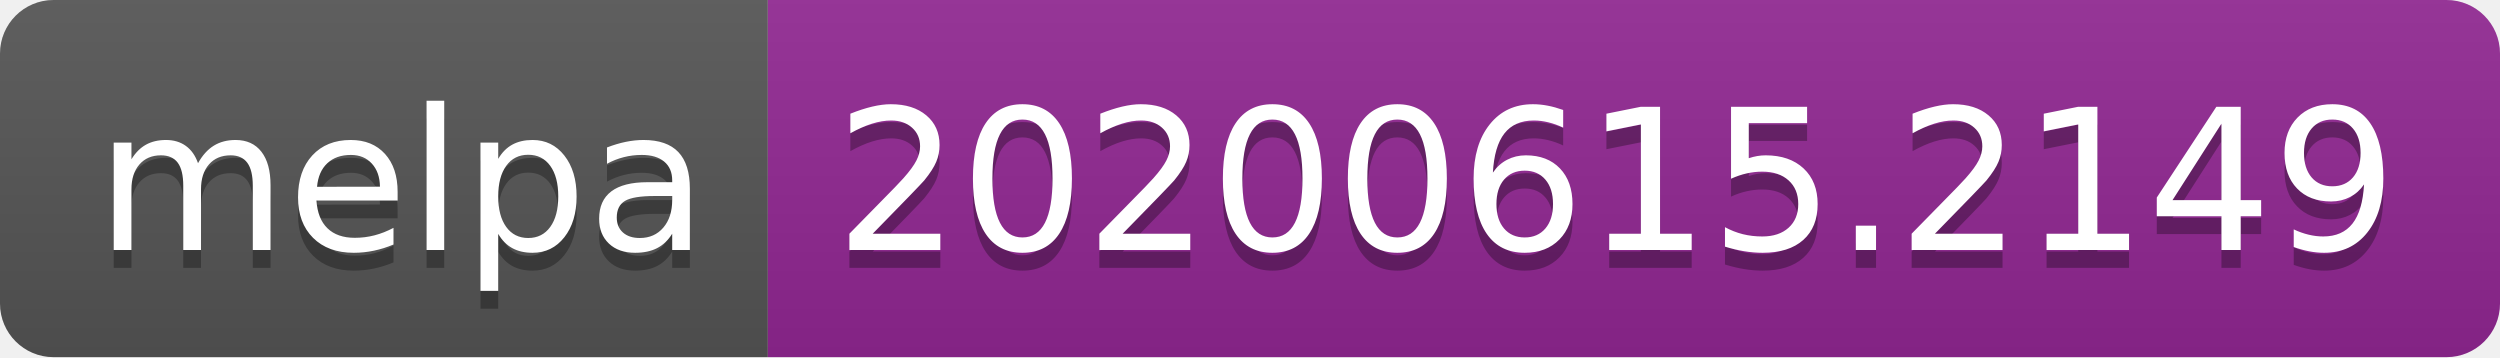
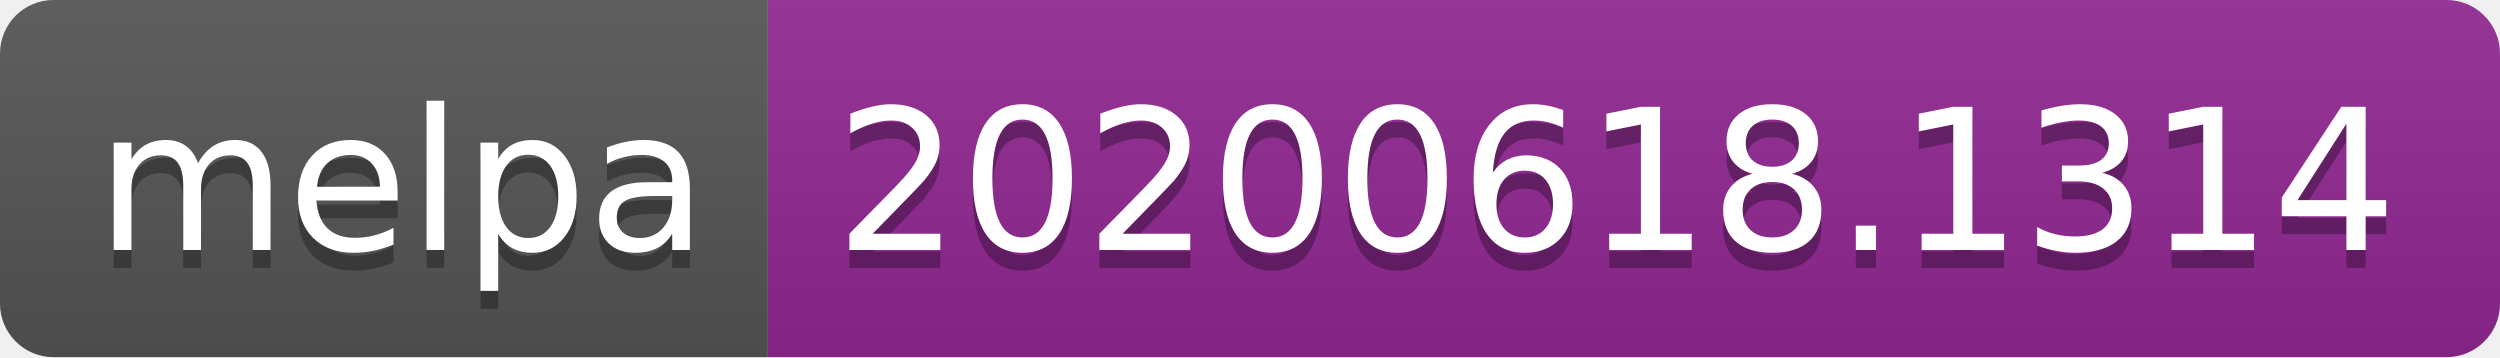
<svg xmlns="http://www.w3.org/2000/svg" width="140" height="20">
  <linearGradient id="s" x2="0" y2="100%">
    <stop offset="0" stop-color="#bbb" stop-opacity=".1" />
    <stop offset="1" stop-opacity=".1" />
  </linearGradient>
  <clipPath id="r">
    <rect width="140" height="20" rx="3" fill="#fff" />
  </clipPath>
  <g clip-path="url(#r)">
    <rect width="43" height="20" fill="#555" />
    <rect x="43" width="97" height="20" fill="#922793" />
    <rect width="140" height="20" fill="url(#s)" />
  </g>
  <g fill="#fff" text-anchor="middle" font-family="Verdana,Geneva,DejaVu Sans,sans-serif" text-rendering="geometricPrecision" font-size="110">
    <text x="225" y="150" fill="#010101" fill-opacity=".3" transform="scale(.1)" textLength="330">melpa</text>
    <text x="225" y="140" transform="scale(.1)" textLength="330">melpa</text>
-     <text x="905" y="150" fill="#010101" fill-opacity=".3" transform="scale(.1)" textLength="870">20200615.2149</text>
-     <text x="905" y="140" transform="scale(.1)" textLength="870">20200615.2149</text>
+     <text x="905" y="150" fill="#010101" fill-opacity=".3" transform="scale(.1)" textLength="870">20200618.1314</text>
+     <text x="905" y="140" transform="scale(.1)" textLength="870">20200618.1314</text>
  </g>
</svg>
